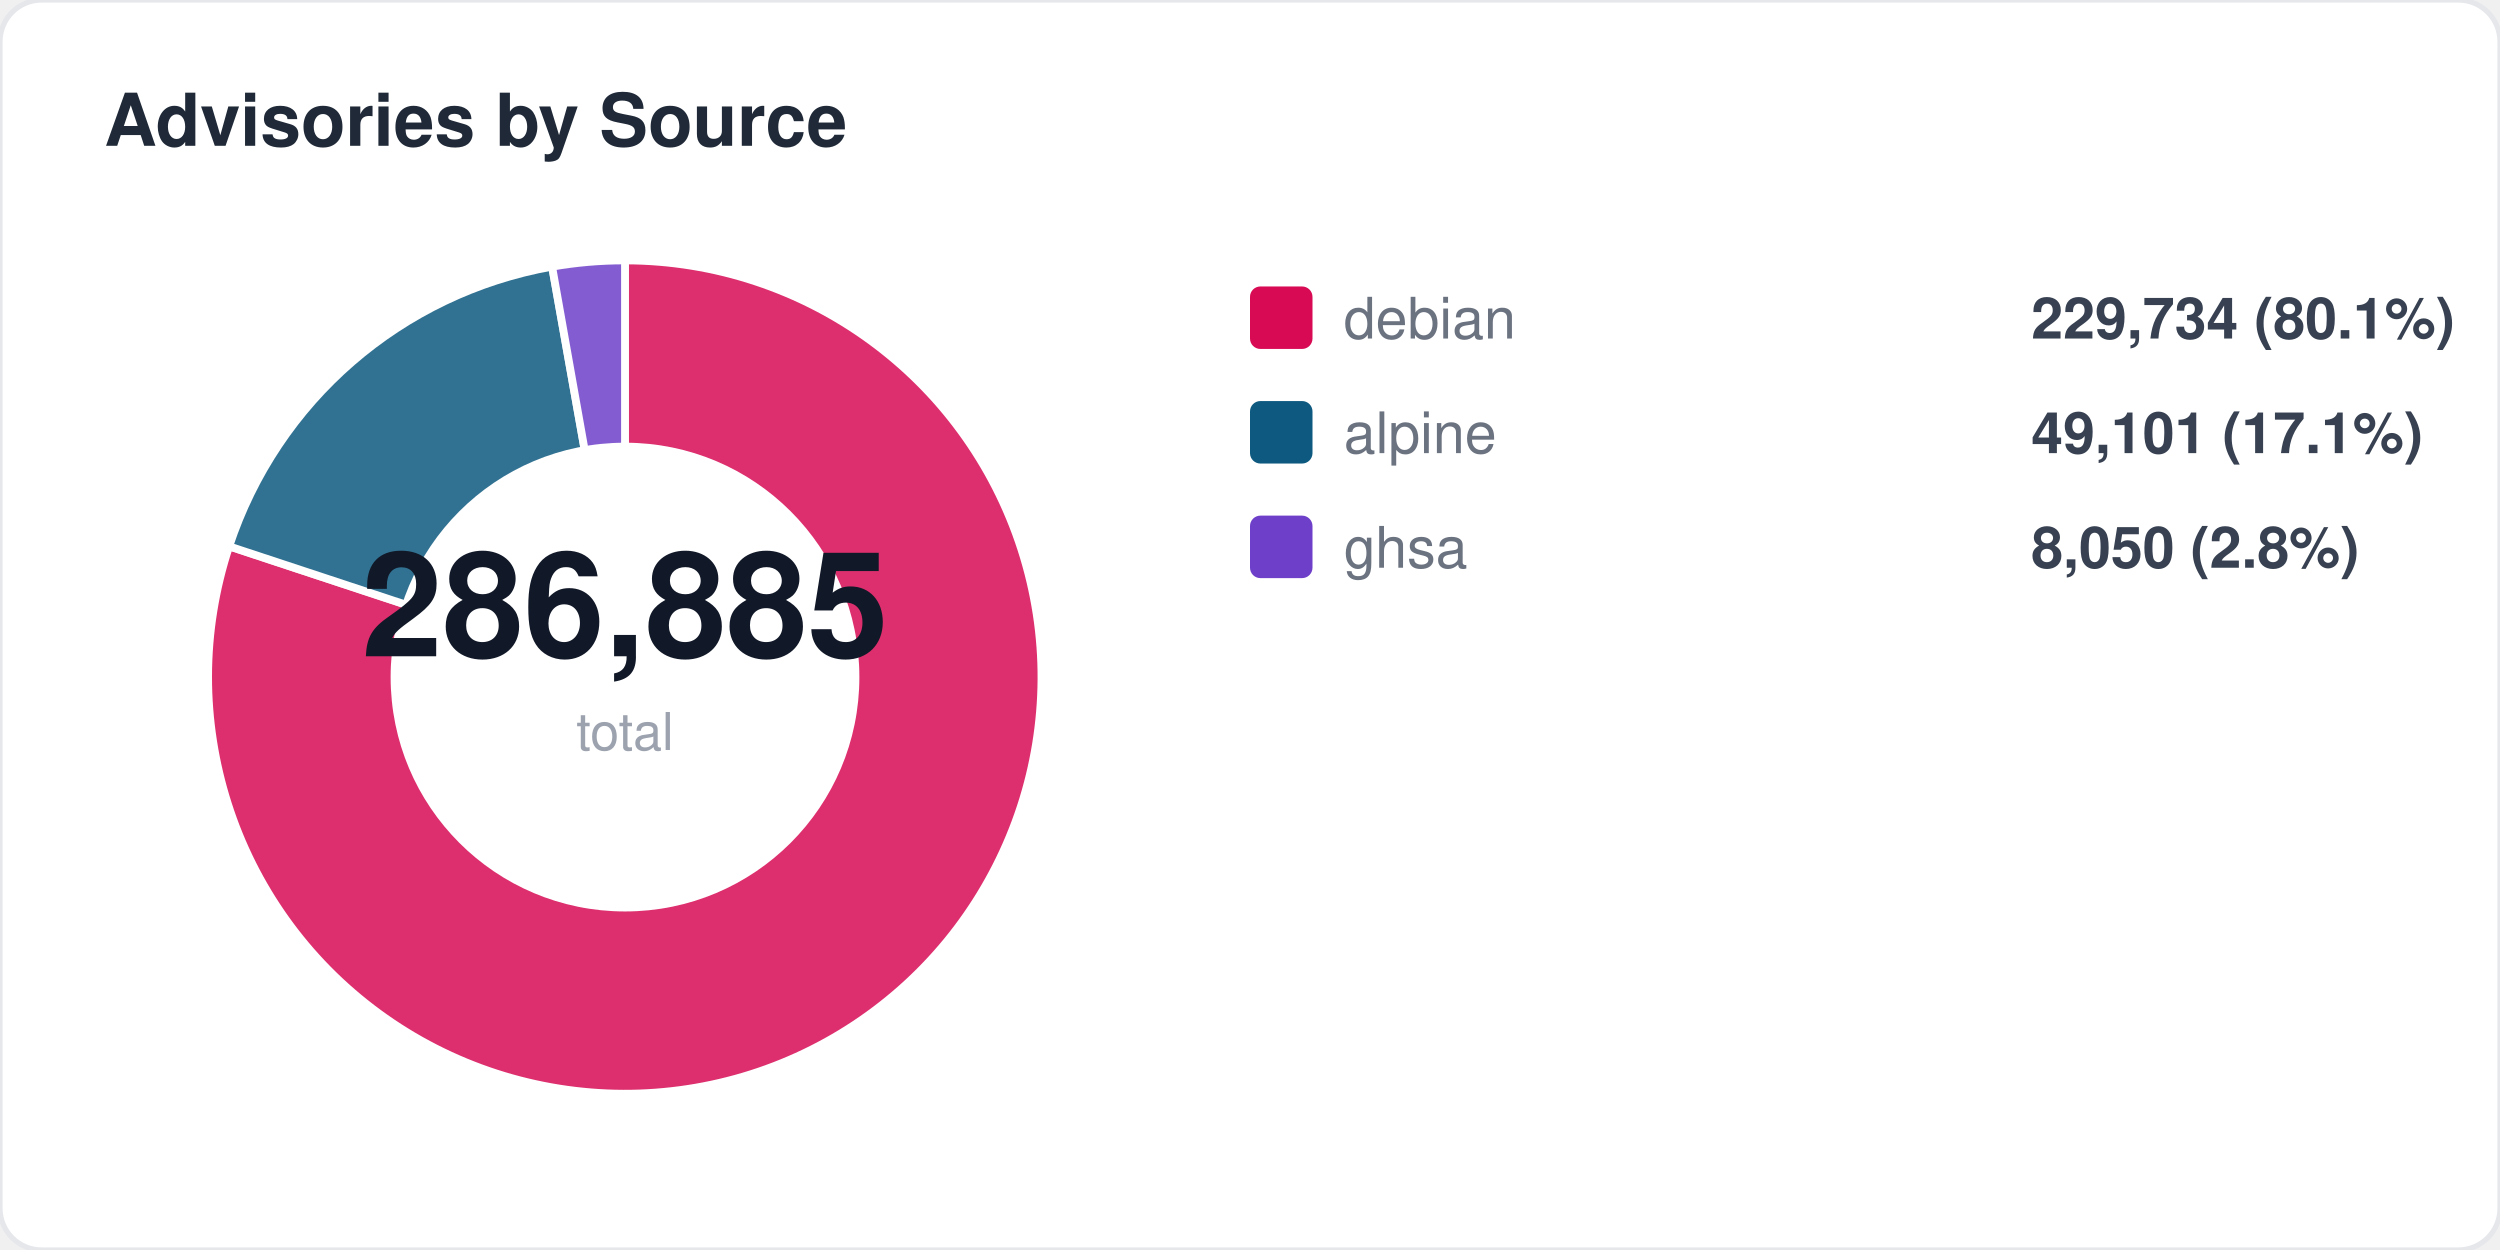
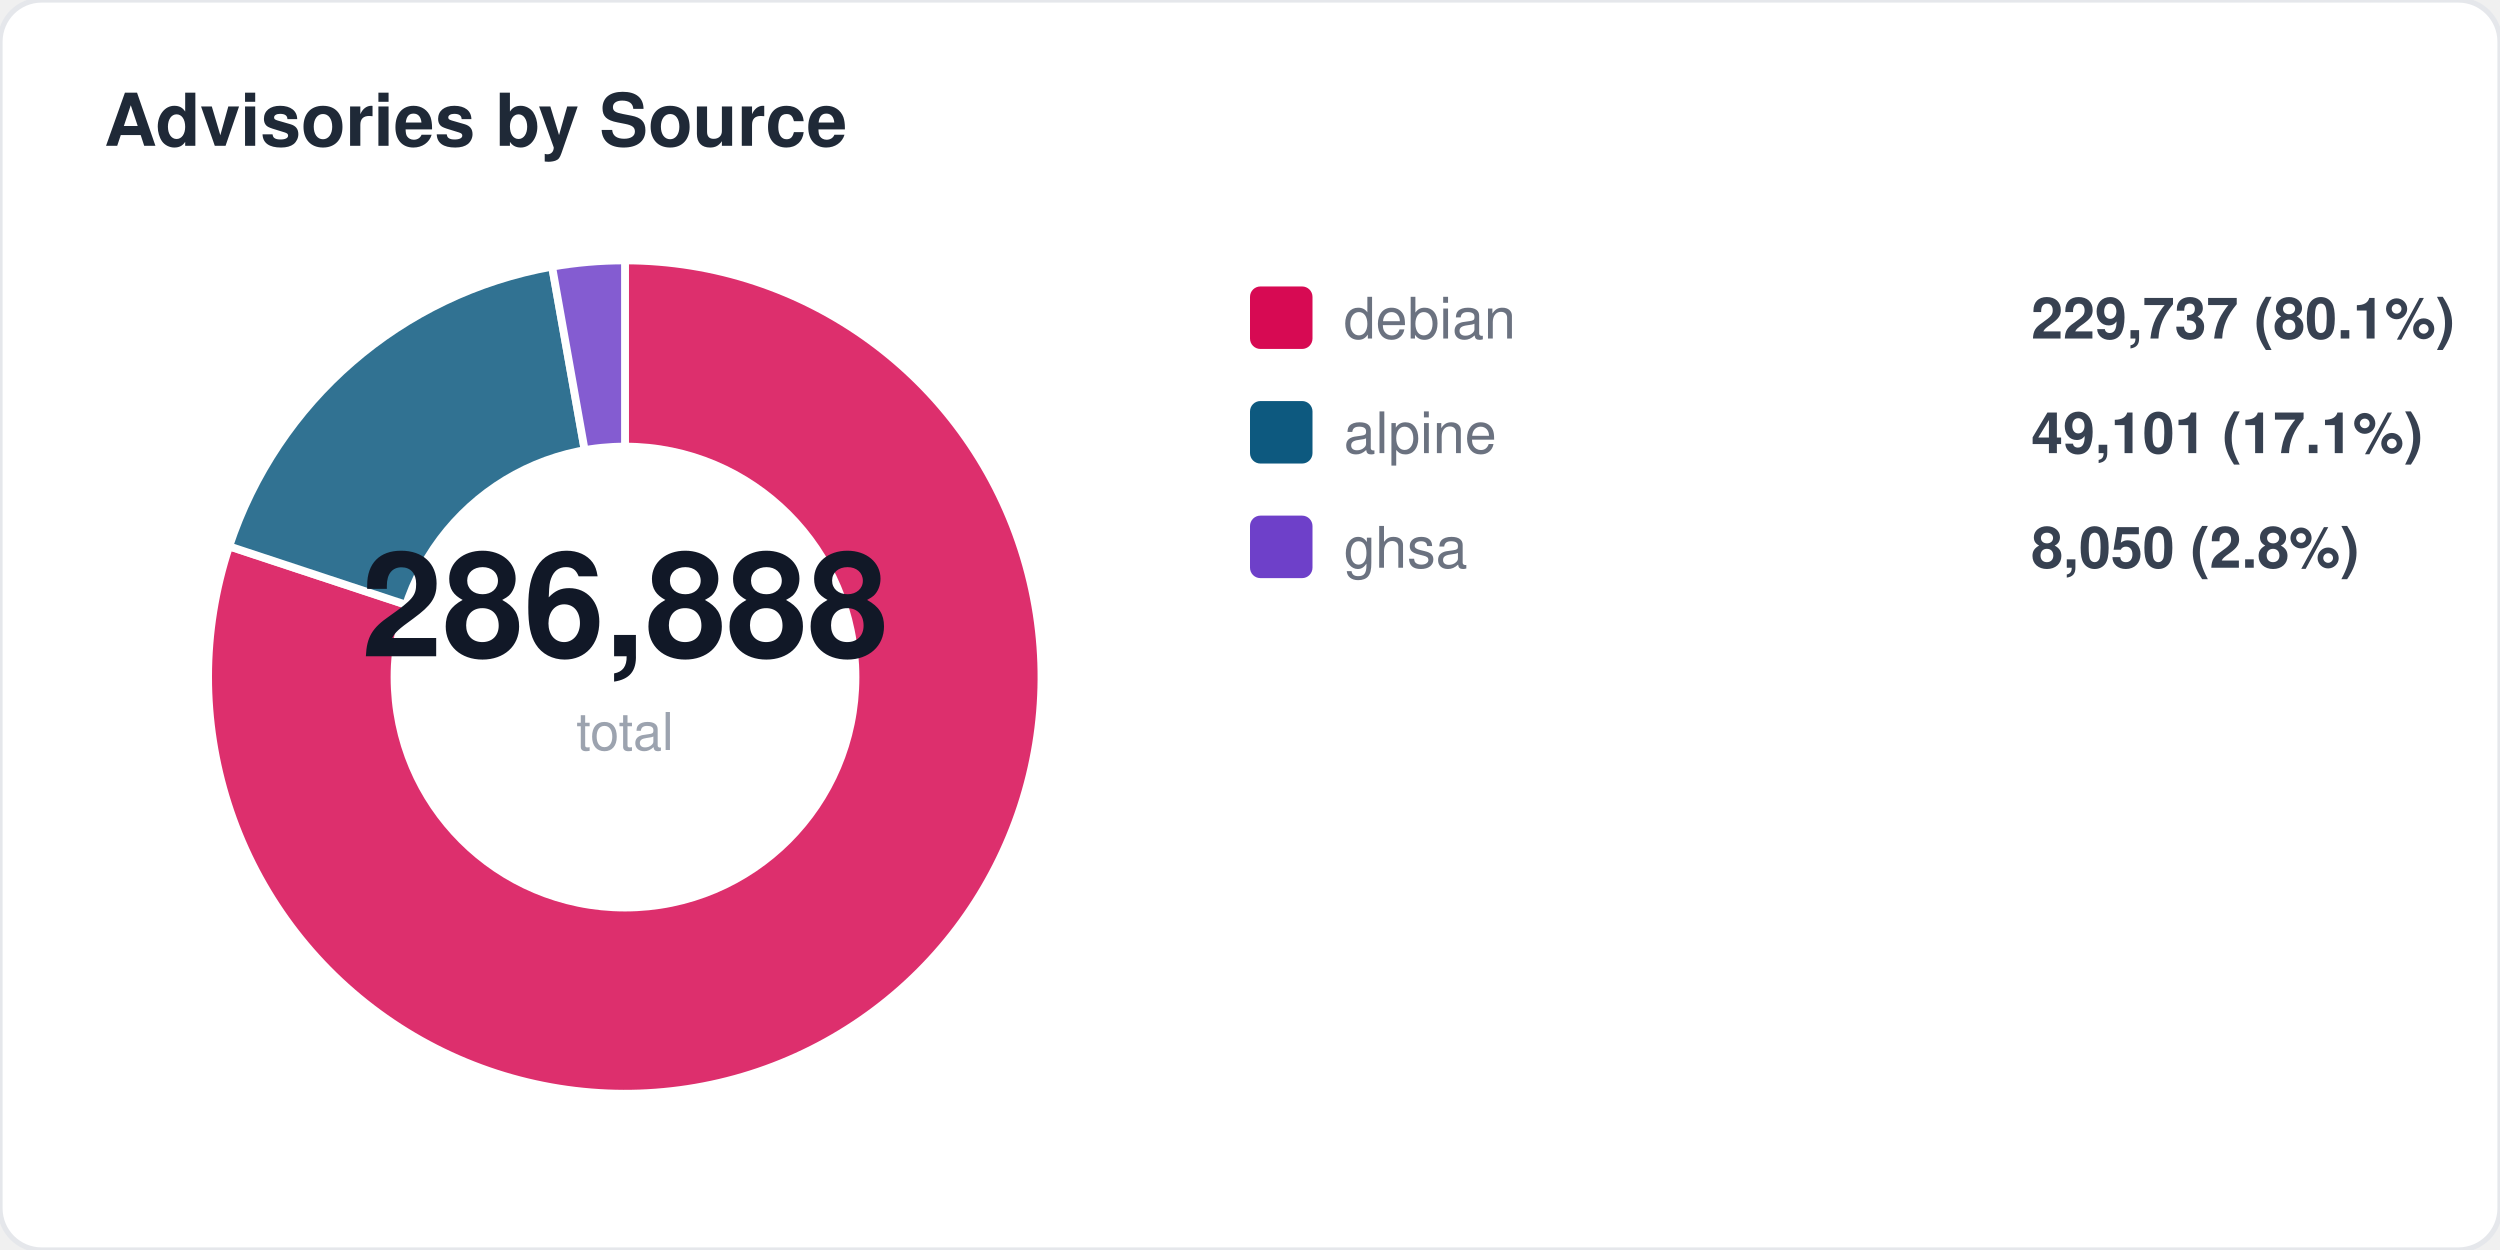
<svg xmlns="http://www.w3.org/2000/svg" width="480" height="240" viewBox="0 0 480 240" fill="none">
  <style>
  text { font-family: -apple-system, BlinkMacSystemFont, "Segoe UI", Helvetica, Arial, sans-serif; }
  .title { font-size: 14px; font-weight: 700; fill: #1f2937; }
  .label { font-size: 11px; fill: #6b7280; }
  .value { font-size: 11px; font-weight: 600; fill: #374151; }
  .big-number { font-size: 28px; font-weight: 800; fill: #111827; }
  .sub { font-size: 10px; fill: #9ca3af; }
</style>
  <rect width="480" height="240" rx="8" fill="#ffffff" stroke="#e5e7eb" stroke-width="1" />
  <text x="20" y="28" class="title">Advisories by Source</text>
  <path d="M 120 130 L 120.0 50.0 A 80 80 0 1 1 44.0 104.9 Z" fill="#d70a53" opacity="0.85" stroke="#fff" stroke-width="1.5" />
  <path d="M 120 130 L 44.0 104.9 A 80 80 0 0 1 106.0 51.2 Z" fill="#0d597f" opacity="0.85" stroke="#fff" stroke-width="1.5" />
  <path d="M 120 130 L 106.0 51.2 A 80 80 0 0 1 120.0 50.0 Z" fill="#6e40c9" opacity="0.85" stroke="#fff" stroke-width="1.5" />
  <circle cx="120" cy="130" r="45" fill="#ffffff" />
-   <text x="120" y="126" text-anchor="middle" class="big-number">286,885</text>
+   <text x="120" y="126" text-anchor="middle" class="big-number">286,888</text>
  <text x="120" y="144" text-anchor="middle" class="sub">total</text>
  <rect x="240" y="55" width="12" height="12" rx="2" fill="#d70a53" />
  <text x="258" y="65" class="label">debian</text>
-   <text x="390" y="65" class="value">229,734 (80.1%)</text>
+   <text x="390" y="65" class="value">229,737 (80.1%)</text>
  <rect x="240" y="77" width="12" height="12" rx="2" fill="#0d597f" />
  <text x="258" y="87" class="label">alpine</text>
  <text x="390" y="87" class="value">49,101 (17.1%)</text>
  <rect x="240" y="99" width="12" height="12" rx="2" fill="#6e40c9" />
  <text x="258" y="109" class="label">ghsa</text>
  <text x="390" y="109" class="value">8,050 (2.8%)</text>
</svg>
